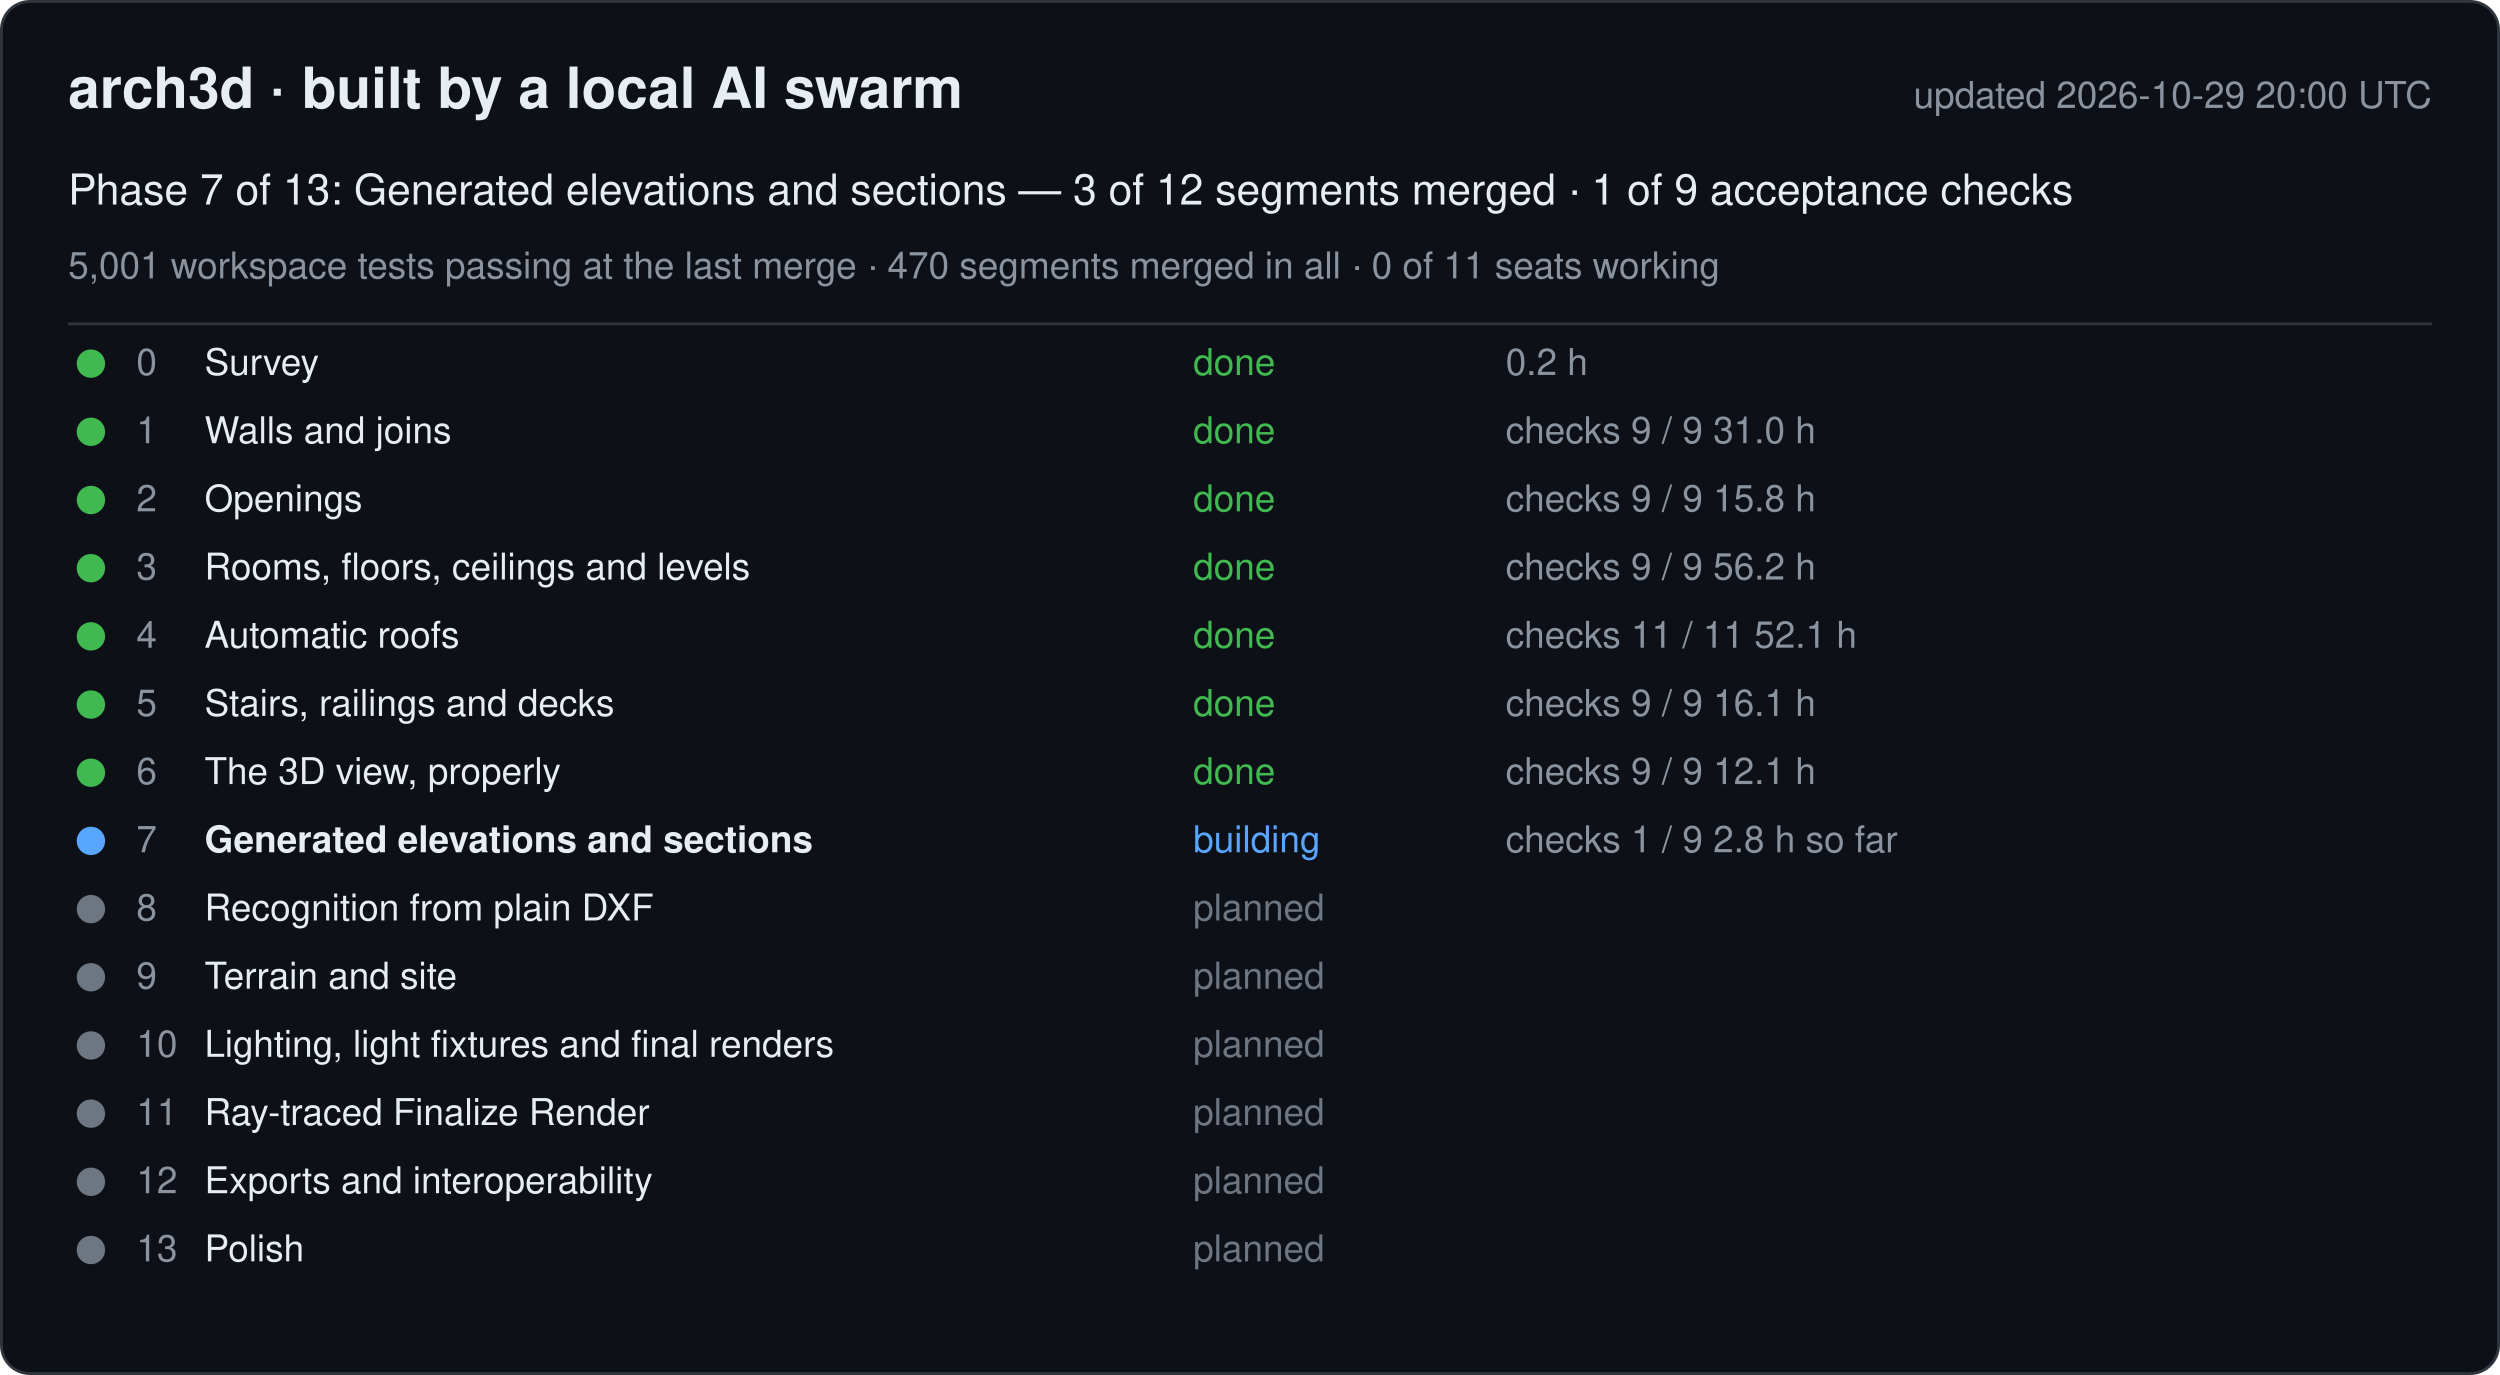
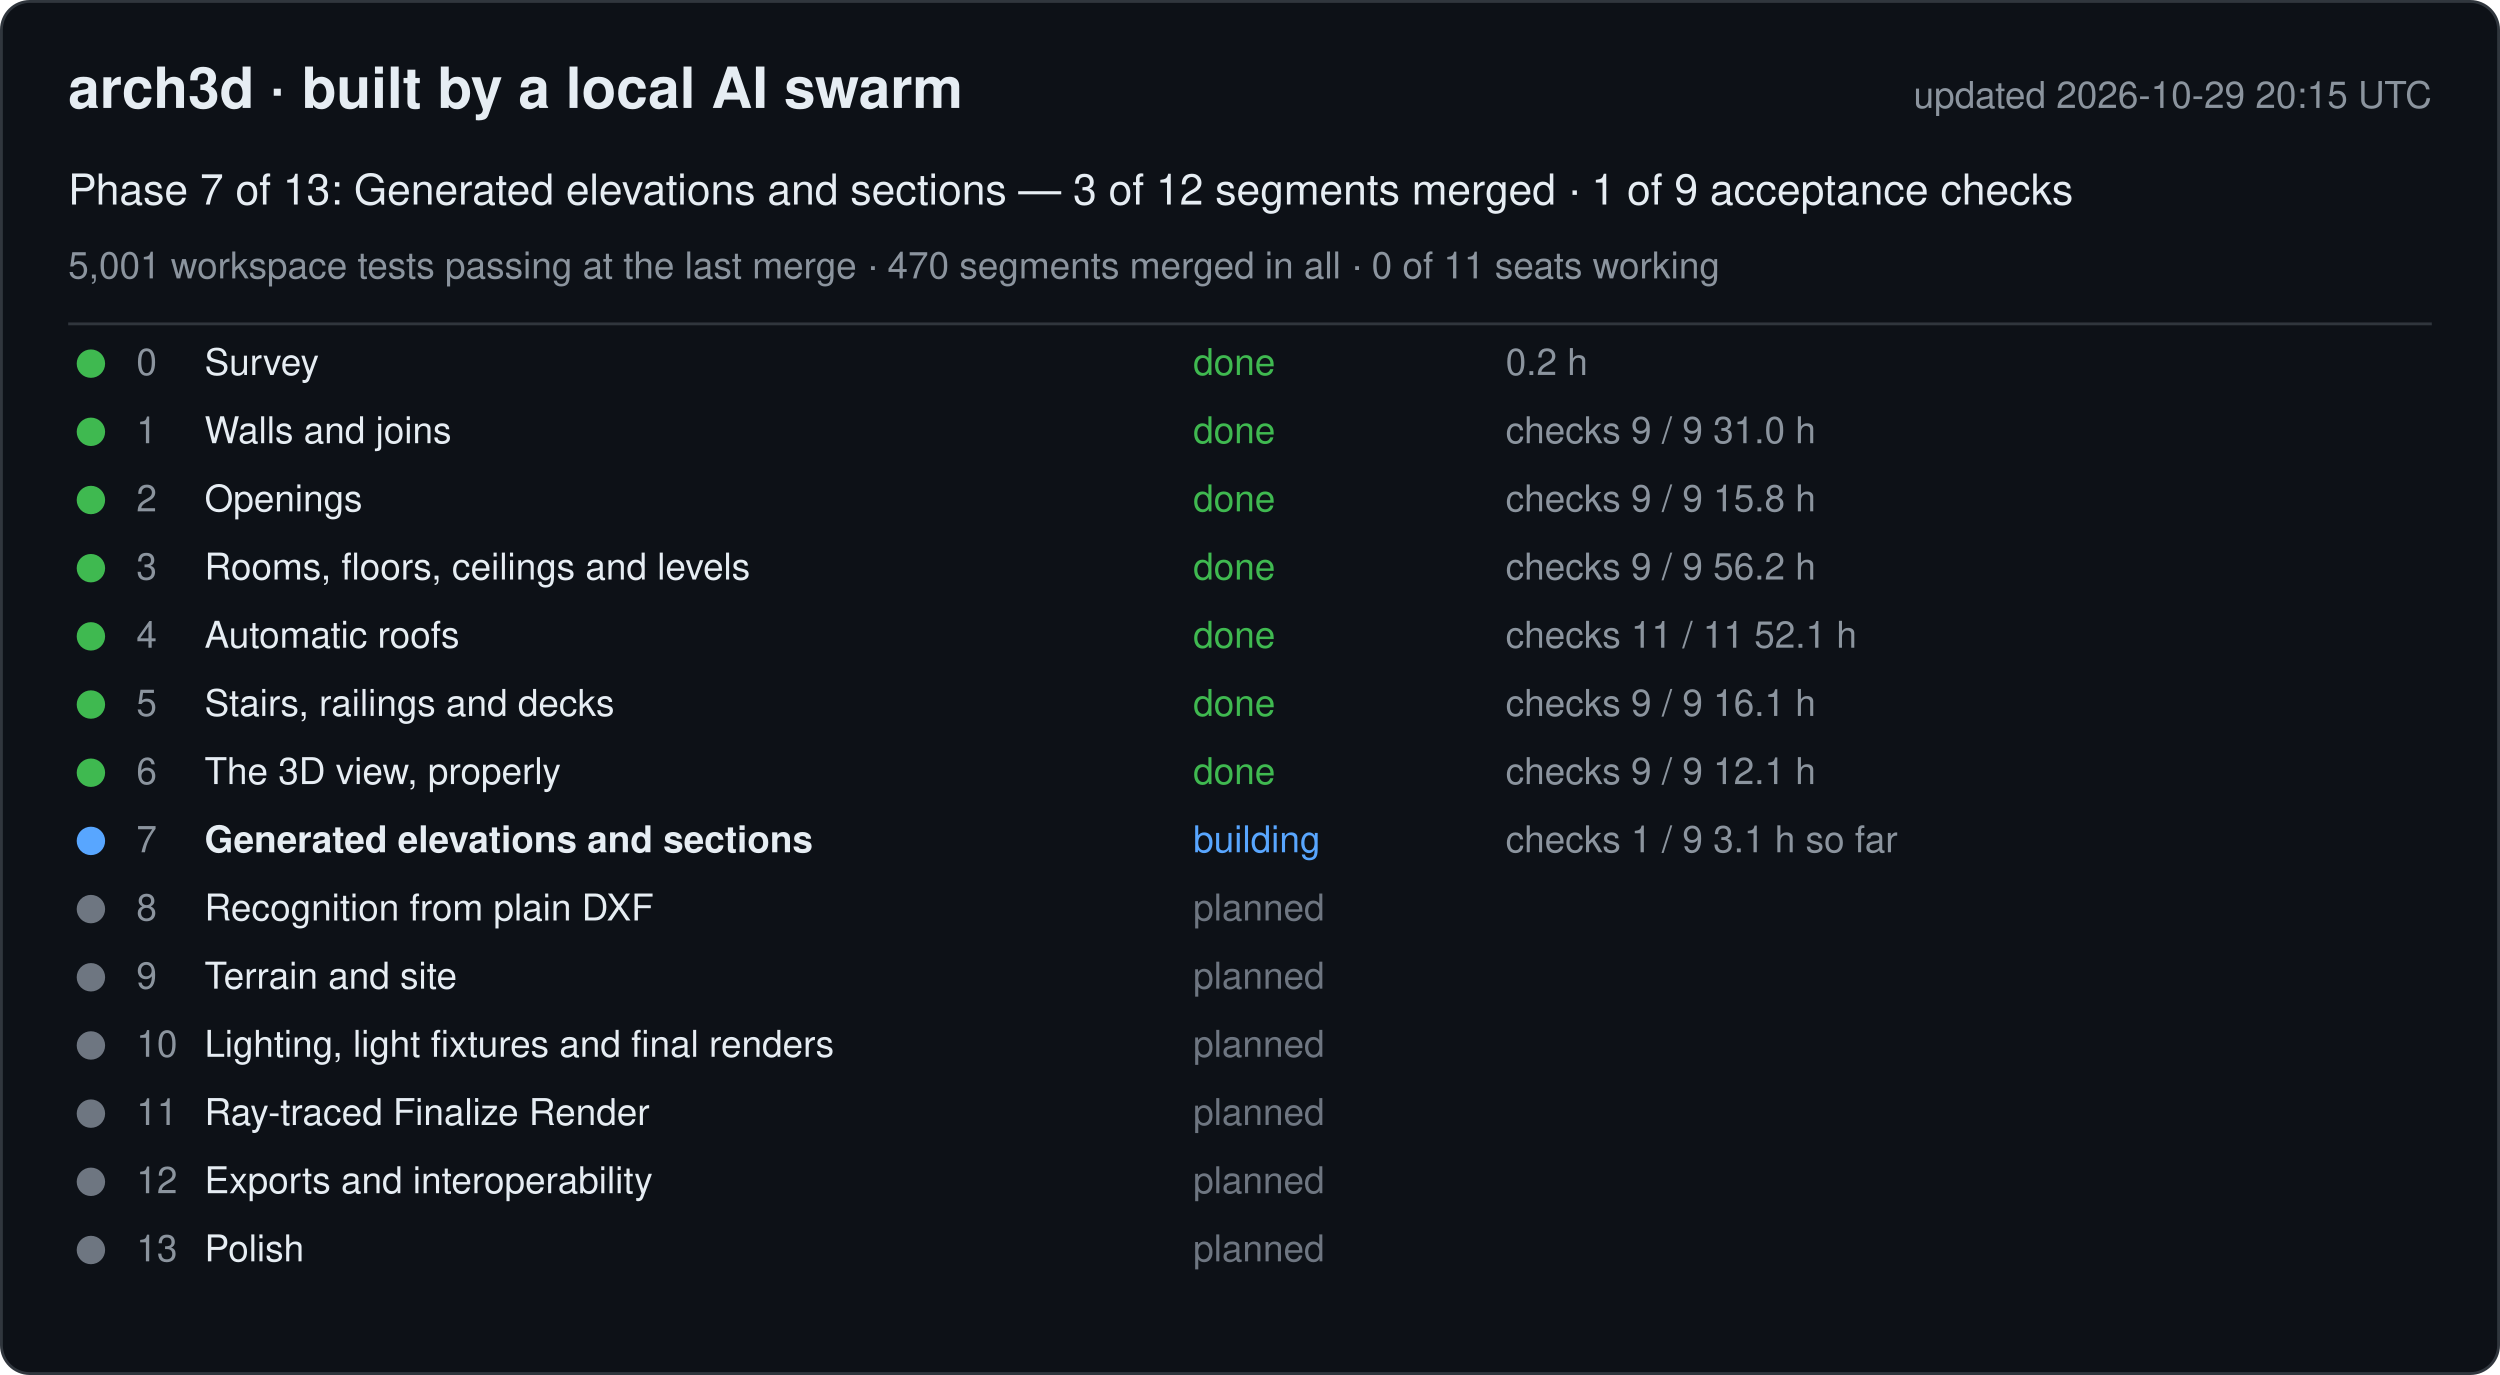
<svg xmlns="http://www.w3.org/2000/svg" width="880" height="484" viewBox="0 0 880 484" font-family="-apple-system, Segoe UI, Helvetica, Arial, sans-serif">
  <rect x="0.5" y="0.5" width="879" height="483" rx="10" fill="#0d1117" stroke="#30363d" />
  <text x="24" y="38" font-size="20" font-weight="600" fill="#e6edf3">arch3d · built by a local AI swarm</text>
-   <text x="856" y="38" font-size="13" fill="#8b949e" text-anchor="end">updated 2026-10-29 20:00 UTC</text>
+   <text x="856" y="38" font-size="13" fill="#8b949e" text-anchor="end">updated 2026-10-29 20:15 UTC</text>
  <text x="24" y="72" font-size="15" fill="#e6edf3">Phase 7 of 13: Generated elevations and sections — 3 of 12 segments merged · 1 of 9 acceptance checks</text>
  <text x="24" y="98" font-size="13" fill="#8b949e">5,001 workspace tests passing at the last merge · 470 segments merged in all · 0 of 11 seats working</text>
  <line x1="24" y1="114" x2="856" y2="114" stroke="#30363d" />
  <g data-phase="0">
    <circle cx="32" cy="128" r="5" fill="#3fb950" />
    <text x="48" y="132" font-size="13" fill="#8b949e">0</text>
    <text x="72" y="132" font-size="13" fill="#e6edf3">Survey</text>
    <text x="420" y="132" font-size="13" fill="#3fb950">done</text>
    <text x="530" y="132" font-size="13" fill="#8b949e">0.2 h</text>
  </g>
  <g data-phase="1">
    <circle cx="32" cy="152" r="5" fill="#3fb950" />
    <text x="48" y="156" font-size="13" fill="#8b949e">1</text>
    <text x="72" y="156" font-size="13" fill="#e6edf3">Walls and joins</text>
    <text x="420" y="156" font-size="13" fill="#3fb950">done</text>
    <text x="530" y="156" font-size="13" fill="#8b949e">checks 9 / 9   31.0 h</text>
  </g>
  <g data-phase="2">
    <circle cx="32" cy="176" r="5" fill="#3fb950" />
    <text x="48" y="180" font-size="13" fill="#8b949e">2</text>
    <text x="72" y="180" font-size="13" fill="#e6edf3">Openings</text>
    <text x="420" y="180" font-size="13" fill="#3fb950">done</text>
    <text x="530" y="180" font-size="13" fill="#8b949e">checks 9 / 9   15.8 h</text>
  </g>
  <g data-phase="3">
    <circle cx="32" cy="200" r="5" fill="#3fb950" />
    <text x="48" y="204" font-size="13" fill="#8b949e">3</text>
    <text x="72" y="204" font-size="13" fill="#e6edf3">Rooms, floors, ceilings and levels</text>
    <text x="420" y="204" font-size="13" fill="#3fb950">done</text>
    <text x="530" y="204" font-size="13" fill="#8b949e">checks 9 / 9   56.2 h</text>
  </g>
  <g data-phase="4">
    <circle cx="32" cy="224" r="5" fill="#3fb950" />
    <text x="48" y="228" font-size="13" fill="#8b949e">4</text>
    <text x="72" y="228" font-size="13" fill="#e6edf3">Automatic roofs</text>
    <text x="420" y="228" font-size="13" fill="#3fb950">done</text>
    <text x="530" y="228" font-size="13" fill="#8b949e">checks 11 / 11   52.1 h</text>
  </g>
  <g data-phase="5">
    <circle cx="32" cy="248" r="5" fill="#3fb950" />
    <text x="48" y="252" font-size="13" fill="#8b949e">5</text>
    <text x="72" y="252" font-size="13" fill="#e6edf3">Stairs, railings and decks</text>
    <text x="420" y="252" font-size="13" fill="#3fb950">done</text>
    <text x="530" y="252" font-size="13" fill="#8b949e">checks 9 / 9   16.1 h</text>
  </g>
  <g data-phase="6">
    <circle cx="32" cy="272" r="5" fill="#3fb950" />
    <text x="48" y="276" font-size="13" fill="#8b949e">6</text>
    <text x="72" y="276" font-size="13" fill="#e6edf3">The 3D view, properly</text>
    <text x="420" y="276" font-size="13" fill="#3fb950">done</text>
    <text x="530" y="276" font-size="13" fill="#8b949e">checks 9 / 9   12.1 h</text>
  </g>
  <g data-phase="7">
    <circle cx="32" cy="296" r="5" fill="#58a6ff" />
    <text x="48" y="300" font-size="13" fill="#8b949e">7</text>
    <text x="72" y="300" font-size="13" fill="#e6edf3" font-weight="600">Generated elevations and sections</text>
    <text x="420" y="300" font-size="13" fill="#58a6ff">building</text>
-     <text x="530" y="300" font-size="13" fill="#8b949e">checks 1 / 9   2.8 h so far</text>
+     <text x="530" y="300" font-size="13" fill="#8b949e">checks 1 / 9   3.1 h so far</text>
  </g>
  <g data-phase="8">
    <circle cx="32" cy="320" r="5" fill="#6e7681" />
    <text x="48" y="324" font-size="13" fill="#8b949e">8</text>
    <text x="72" y="324" font-size="13" fill="#e6edf3">Recognition from plain DXF</text>
    <text x="420" y="324" font-size="13" fill="#6e7681">planned</text>
    <text x="530" y="324" font-size="13" fill="#8b949e" />
  </g>
  <g data-phase="9">
    <circle cx="32" cy="344" r="5" fill="#6e7681" />
    <text x="48" y="348" font-size="13" fill="#8b949e">9</text>
    <text x="72" y="348" font-size="13" fill="#e6edf3">Terrain and site</text>
    <text x="420" y="348" font-size="13" fill="#6e7681">planned</text>
    <text x="530" y="348" font-size="13" fill="#8b949e" />
  </g>
  <g data-phase="10">
    <circle cx="32" cy="368" r="5" fill="#6e7681" />
    <text x="48" y="372" font-size="13" fill="#8b949e">10</text>
    <text x="72" y="372" font-size="13" fill="#e6edf3">Lighting, light fixtures and final renders</text>
    <text x="420" y="372" font-size="13" fill="#6e7681">planned</text>
    <text x="530" y="372" font-size="13" fill="#8b949e" />
  </g>
  <g data-phase="11">
    <circle cx="32" cy="392" r="5" fill="#6e7681" />
    <text x="48" y="396" font-size="13" fill="#8b949e">11</text>
    <text x="72" y="396" font-size="13" fill="#e6edf3">Ray-traced Finalize Render</text>
    <text x="420" y="396" font-size="13" fill="#6e7681">planned</text>
    <text x="530" y="396" font-size="13" fill="#8b949e" />
  </g>
  <g data-phase="12">
    <circle cx="32" cy="416" r="5" fill="#6e7681" />
    <text x="48" y="420" font-size="13" fill="#8b949e">12</text>
    <text x="72" y="420" font-size="13" fill="#e6edf3">Exports and interoperability</text>
    <text x="420" y="420" font-size="13" fill="#6e7681">planned</text>
    <text x="530" y="420" font-size="13" fill="#8b949e" />
  </g>
  <g data-phase="13">
    <circle cx="32" cy="440" r="5" fill="#6e7681" />
    <text x="48" y="444" font-size="13" fill="#8b949e">13</text>
    <text x="72" y="444" font-size="13" fill="#e6edf3">Polish</text>
    <text x="420" y="444" font-size="13" fill="#6e7681">planned</text>
    <text x="530" y="444" font-size="13" fill="#8b949e" />
  </g>
</svg>
